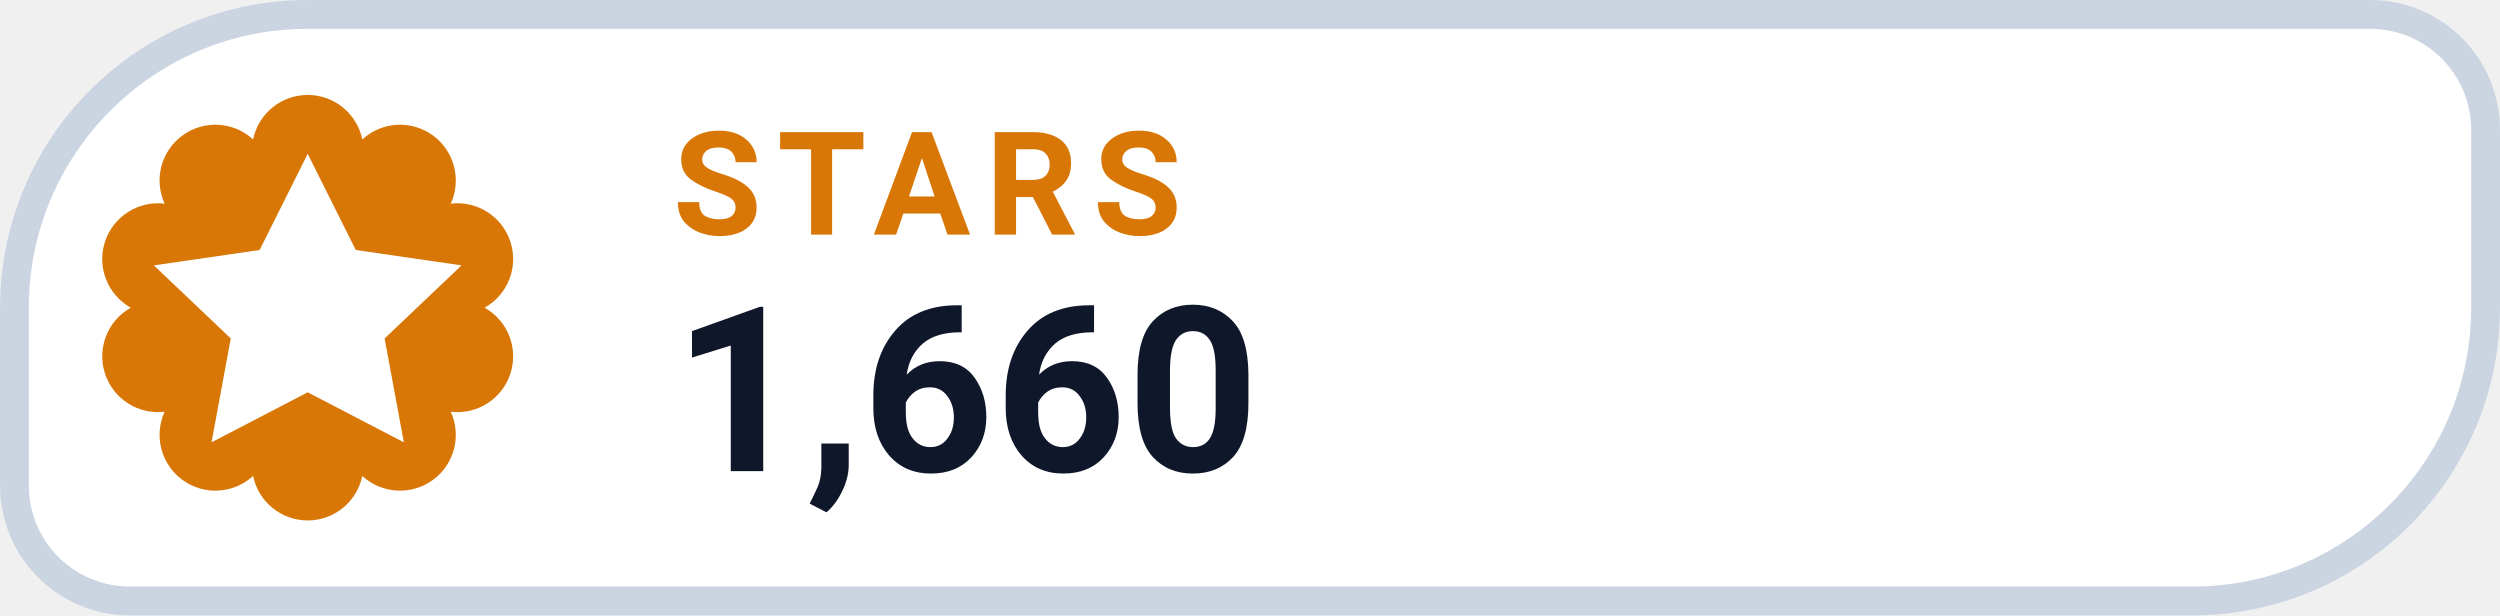
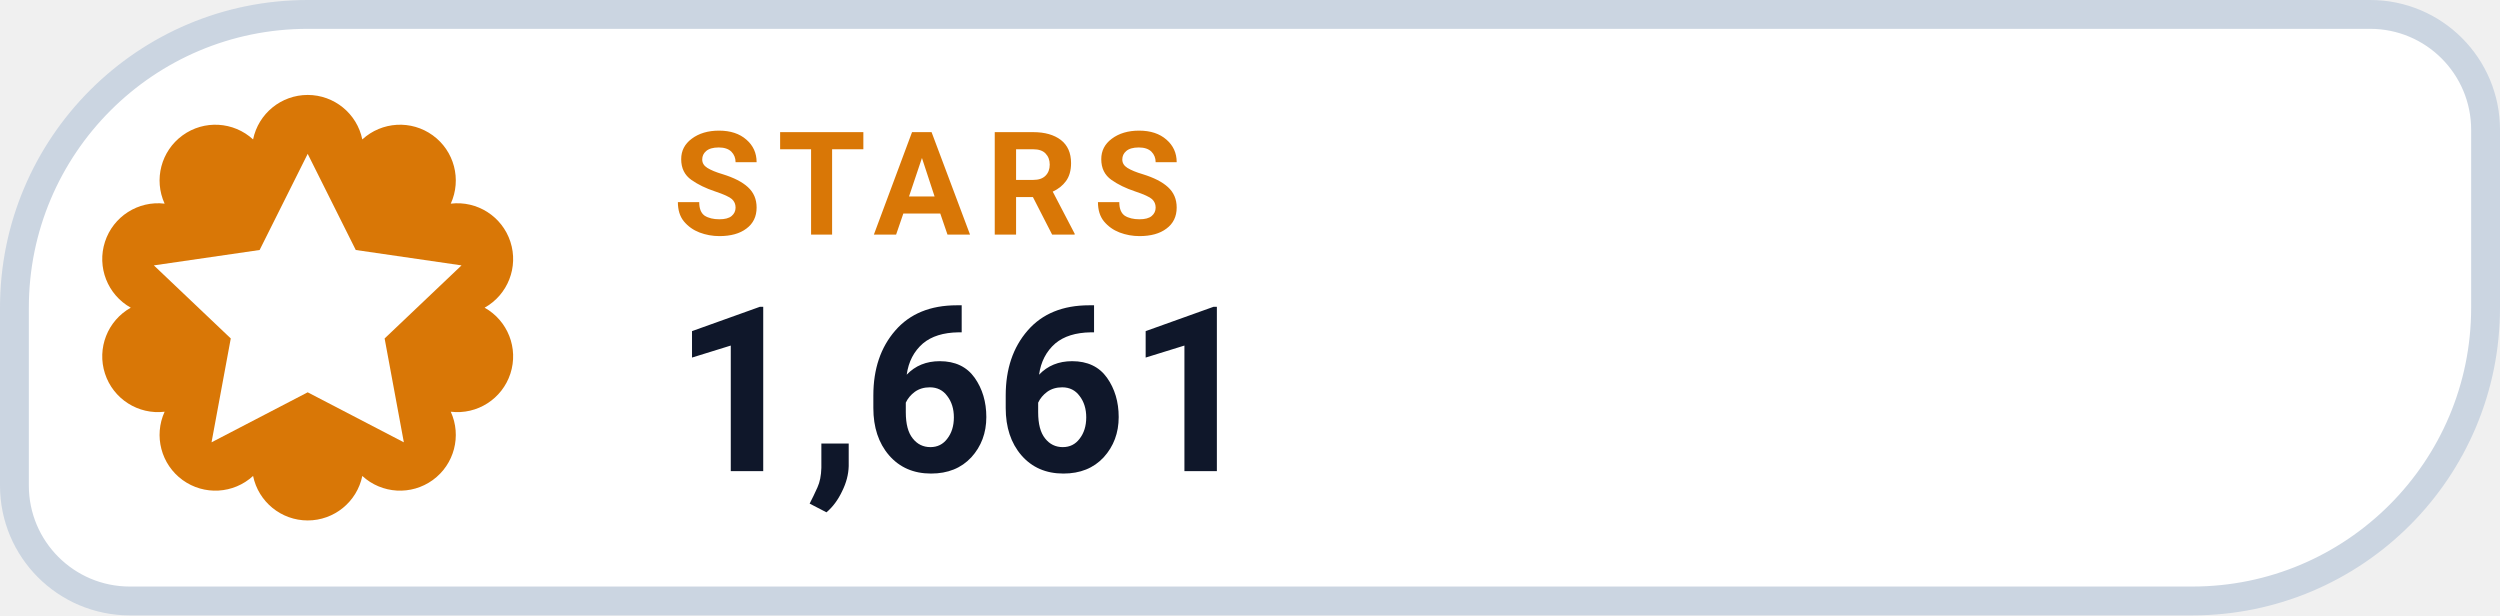
- <svg xmlns="http://www.w3.org/2000/svg" width="130" height="32" viewBox="0 0 130 32" role="img" aria-label="STARS 1,660">
+ <svg xmlns="http://www.w3.org/2000/svg" width="130" height="32" viewBox="0 0 130 32" role="img" aria-label="STARS 1,661">
  <path d="M 16.00 0.75 H 123.25 A 6.00 6.00 0 0 1 129.25 6.75 V 16.00 A 15.25 15.25 0 0 1 114.00 31.25 H 6.75 A 6.00 6.00 0 0 1 0.75 25.25 V 16.00 A 15.25 15.25 0 0 1 16.00 0.75 Z" fill="#FFFFFF" stroke="#CBD5E1" stroke-width="1.5" />
  <path d="M 13.16 7.25 A 2.90 2.90 0 0 1 18.84 7.25 A 2.90 2.90 0 0 1 23.44 10.59 A 2.90 2.90 0 0 1 25.20 16.00 A 2.90 2.90 0 0 1 23.44 21.41 A 2.90 2.90 0 0 1 18.84 24.75 A 2.90 2.90 0 0 1 13.16 24.75 A 2.90 2.90 0 0 1 8.56 21.41 A 2.90 2.90 0 0 1 6.80 16.00 A 2.90 2.90 0 0 1 8.56 10.59 A 2.90 2.90 0 0 1 13.16 7.25 Z" fill="#D97706" />
  <g transform="translate(16 16)" style="color:#FFFFFF;">
    <path d="M0 -8 l2.5 5 5.5 .8 -4 3.8 1 5.4 -5 -2.6 -5 2.6 1 -5.4 -4 -3.8 5.5 -.8 Z" fill="currentColor" />
  </g>
  <text x="35" y="12.2" fill="#D97706" font-family="-apple-system,BlinkMacSystemFont,'Segoe UI',Roboto,Helvetica,Arial,sans-serif" font-size="7.5" font-weight="700" letter-spacing=".8">STARS</text>
-   <text x="35" y="24.5" fill="#0F172A" font-family="-apple-system,BlinkMacSystemFont,'Segoe UI',Roboto,Helvetica,Arial,sans-serif" font-size="12" font-weight="750">1,660</text>
+   <text x="35" y="24.5" fill="#0F172A" font-family="-apple-system,BlinkMacSystemFont,'Segoe UI',Roboto,Helvetica,Arial,sans-serif" font-size="12" font-weight="750">1,661</text>
</svg>
